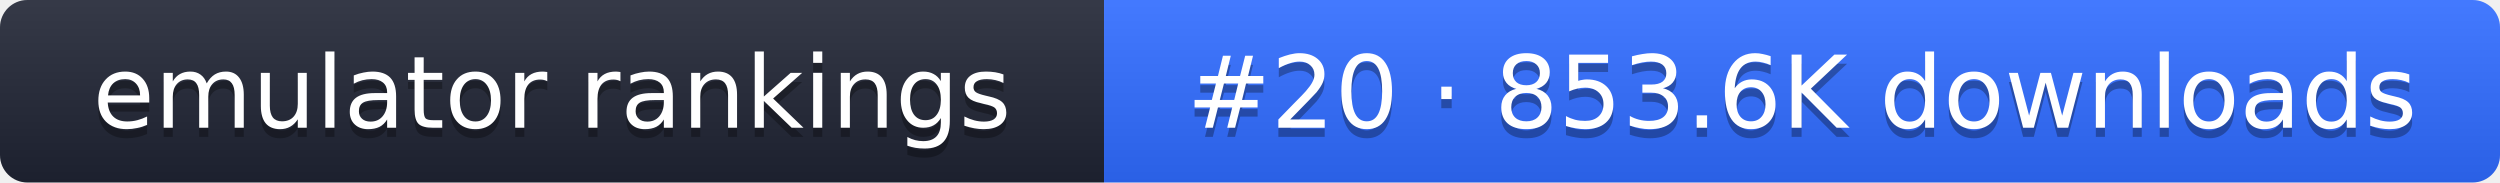
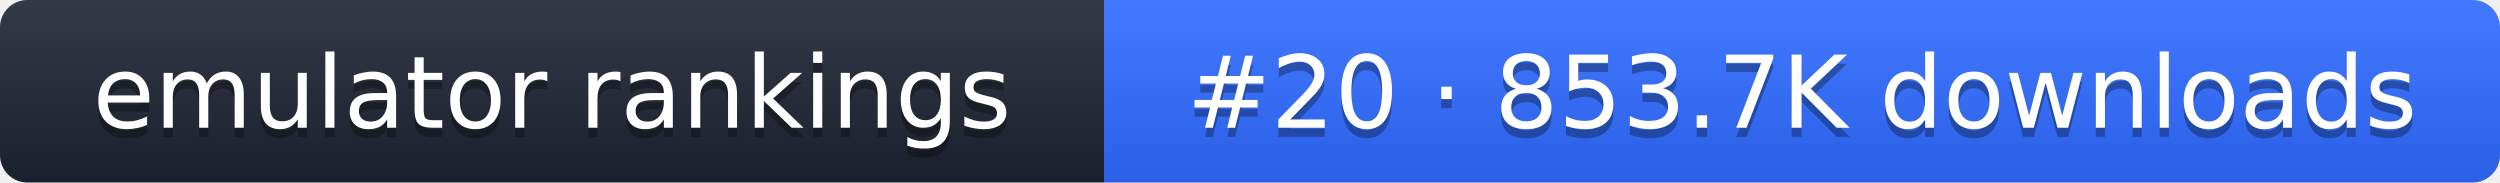
- <svg xmlns="http://www.w3.org/2000/svg" width="274" height="20" role="img" aria-label="emulator rankings: #20 · 853.6K downloads">
+ <svg xmlns="http://www.w3.org/2000/svg" width="274" height="20" role="img" aria-label="emulator rankings: #20 · 853.7K downloads">
  <linearGradient id="g" x2="0" y2="100%">
    <stop offset="0" stop-color="#fff" stop-opacity=".1" />
    <stop offset="1" stop-opacity=".1" />
  </linearGradient>
  <clipPath id="r">
    <rect width="274" height="20" rx="3" fill="#fff" />
  </clipPath>
  <g clip-path="url(#r)">
    <rect width="121" height="20" fill="#1f2433" />
    <rect x="121" width="153" height="20" fill="#2f6bff" />
    <rect width="274" height="20" fill="url(#g)" />
  </g>
  <g fill="#fff" text-anchor="middle" font-family="Verdana,DejaVu Sans,sans-serif" font-size="11">
    <text x="60.5" y="15" fill="#010101" fill-opacity=".3">emulator rankings</text>
    <text x="60.5" y="14">emulator rankings</text>
-     <text x="197.5" y="15" fill="#010101" fill-opacity=".3">#20 · 853.6K downloads</text>
-     <text x="197.5" y="14">#20 · 853.6K downloads</text>
+     <text x="197.5" y="15" fill="#010101" fill-opacity=".3">#20 · 853.7K downloads</text>
+     <text x="197.5" y="14">#20 · 853.7K downloads</text>
  </g>
</svg>
